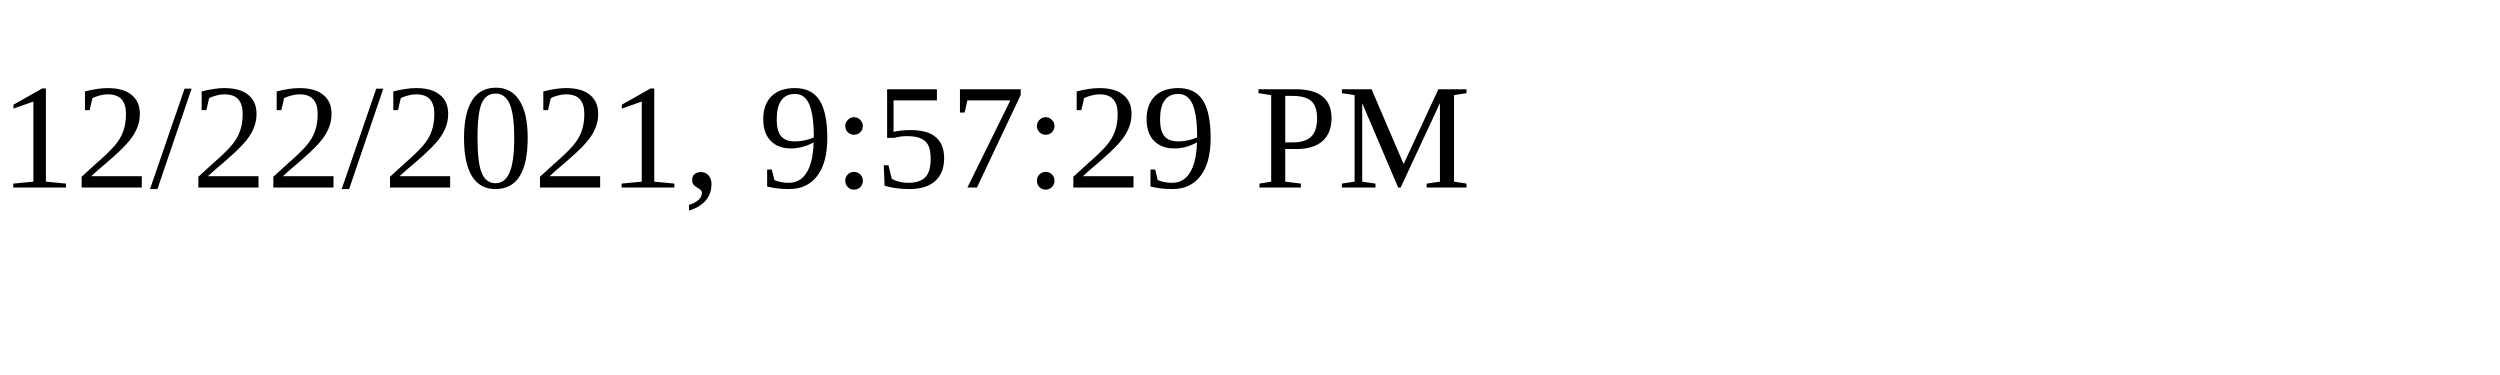
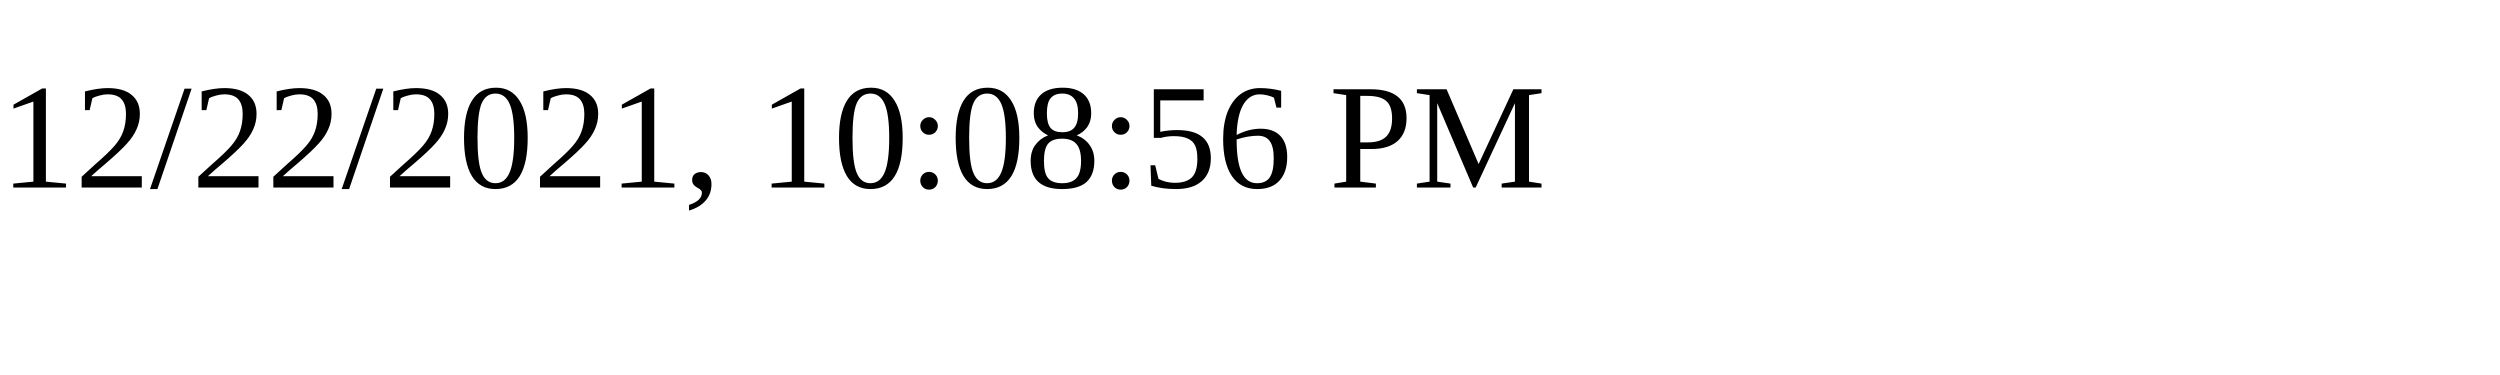
<svg xmlns="http://www.w3.org/2000/svg" height="30" width="200">
-   <text x="0" y="15">12/22/2021, 9:57:29 PM</text>
+   <text x="0" y="15">12/22/2021, 10:08:56 PM</text>
</svg>
